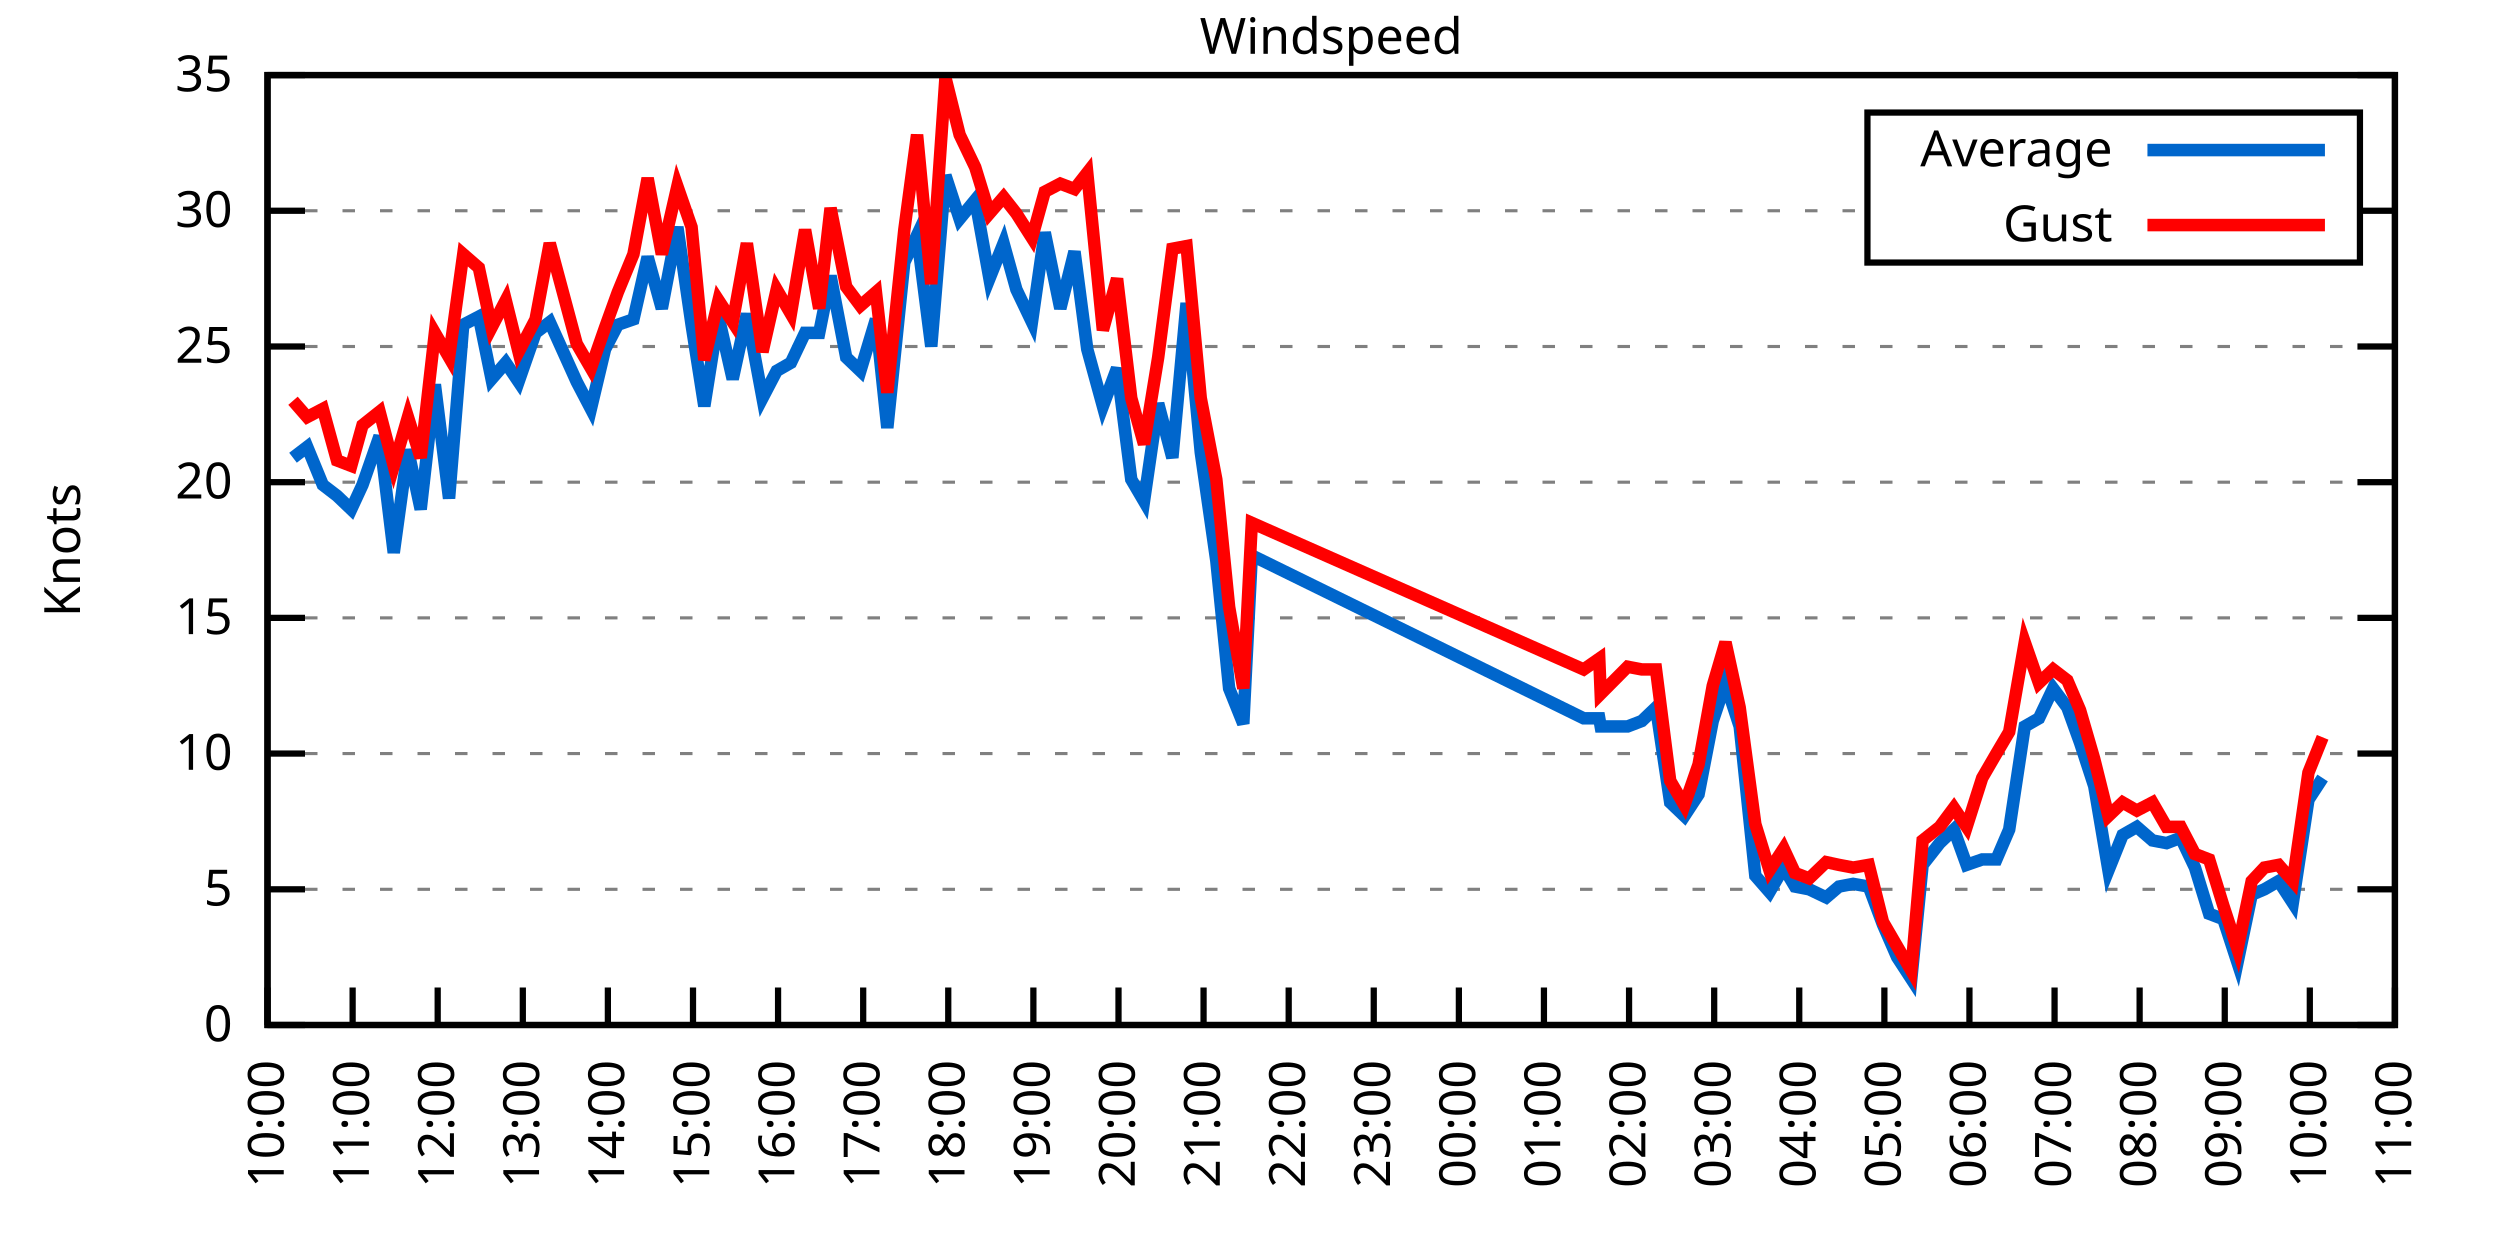
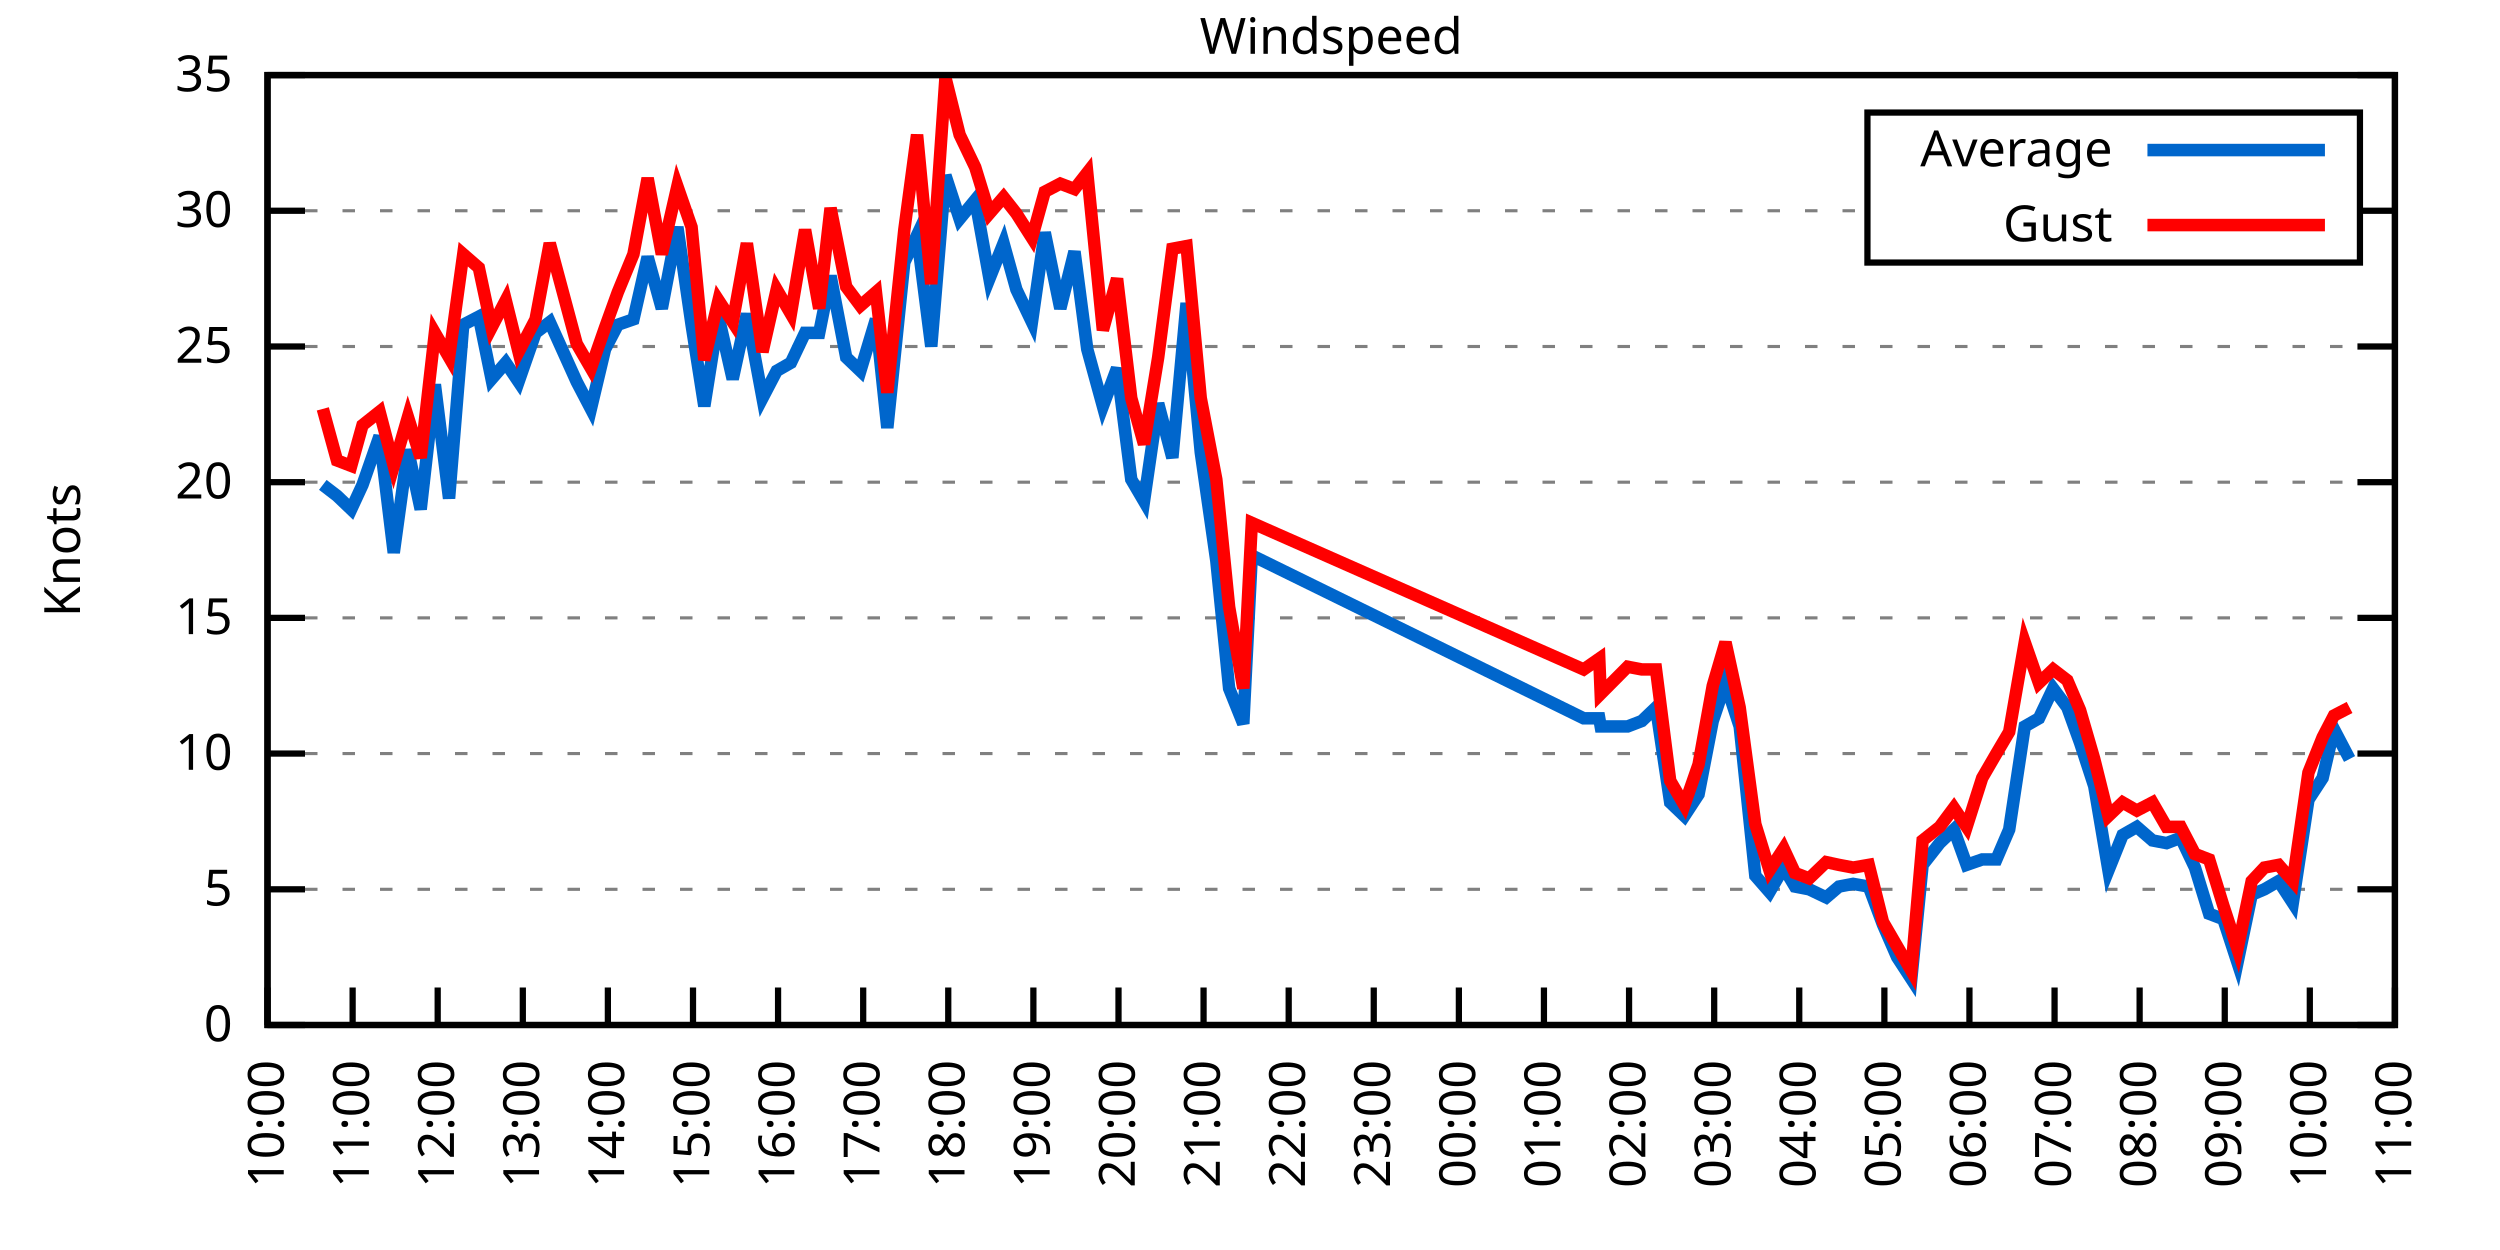
<svg xmlns="http://www.w3.org/2000/svg" xmlns:xlink="http://www.w3.org/1999/xlink" width="400" height="200" viewBox="0 0 400 200">
  <g id="gnuplot_canvas">
    <rect x="0" y="0" width="400" height="200" fill="none" />
    <defs>
      <circle id="gpDot" r="0.5" stroke-width="0.5" stroke="currentColor" />
      <path id="gpPt0" stroke-width="0.333" stroke="currentColor" d="M-1,0 h2 M0,-1 v2" />
      <path id="gpPt1" stroke-width="0.333" stroke="currentColor" d="M-1,-1 L1,1 M1,-1 L-1,1" />
      <path id="gpPt2" stroke-width="0.333" stroke="currentColor" d="M-1,0 L1,0 M0,-1 L0,1 M-1,-1 L1,1 M-1,1 L1,-1" />
      <rect id="gpPt3" stroke-width="0.333" stroke="currentColor" x="-1" y="-1" width="2" height="2" />
      <rect id="gpPt4" stroke-width="0.333" stroke="currentColor" fill="currentColor" x="-1" y="-1" width="2" height="2" />
      <circle id="gpPt5" stroke-width="0.333" stroke="currentColor" cx="0" cy="0" r="1" />
      <use xlink:href="#gpPt5" id="gpPt6" fill="currentColor" stroke="none" />
      <path id="gpPt7" stroke-width="0.333" stroke="currentColor" d="M0,-1.33 L-1.33,0.67 L1.33,0.67 z" />
      <use xlink:href="#gpPt7" id="gpPt8" fill="currentColor" stroke="none" />
      <use xlink:href="#gpPt7" id="gpPt9" stroke="currentColor" transform="rotate(180)" />
      <use xlink:href="#gpPt9" id="gpPt10" fill="currentColor" stroke="none" />
      <use xlink:href="#gpPt3" id="gpPt11" stroke="currentColor" transform="rotate(45)" />
      <use xlink:href="#gpPt11" id="gpPt12" fill="currentColor" stroke="none" />
      <path id="gpPt13" stroke-width="0.333" stroke="currentColor" d="M0,1.330 L1.265,0.411 L0.782,-1.067 L-0.782,-1.076 L-1.265,0.411 z" />
      <use xlink:href="#gpPt13" id="gpPt14" fill="currentColor" stroke="none" />
      <filter id="textbox" filterUnits="objectBoundingBox" x="0" y="0" height="1" width="1">
        <feFlood flood-color="white" flood-opacity="1" result="bgnd" />
        <feComposite in="SourceGraphic" in2="bgnd" operator="atop" />
      </filter>
      <filter id="greybox" filterUnits="objectBoundingBox" x="0" y="0" height="1" width="1">
        <feFlood flood-color="lightgrey" flood-opacity="1" result="grey" />
        <feComposite in="SourceGraphic" in2="grey" operator="atop" />
      </filter>
    </defs>
    <g fill="none" color="white" stroke="currentColor" stroke-width="1.00" stroke-linecap="butt" stroke-linejoin="miter">
</g>
    <g fill="none" color="black" stroke="currentColor" stroke-width="1.00" stroke-linecap="butt" stroke-linejoin="miter">
      <g stroke="none" shape-rendering="crispEdges">
        <polygon fill="rgb(255, 255, 255)" points="42.80,164.00 383.18,164.00 383.18,12.02 42.80,12.02 " />
      </g>
    </g>
    <g fill="none" color="black" stroke="currentColor" stroke-width="1.00" stroke-linecap="butt" stroke-linejoin="miter">
</g>
    <g fill="none" color="black" stroke="black" stroke-width="0.50" stroke-linecap="butt" stroke-linejoin="miter">
</g>
    <g fill="none" color="gray" stroke="currentColor" stroke-width="0.50" stroke-linecap="butt" stroke-linejoin="miter">
      <path stroke="gray" stroke-dasharray="2,4" class="gridline" d="M42.80,164.00 L383.19,164.00  " />
    </g>
    <g fill="none" color="gray" stroke="gray" stroke-width="1.00" stroke-linecap="butt" stroke-linejoin="miter">
</g>
    <g fill="none" color="black" stroke="currentColor" stroke-width="1.00" stroke-linecap="butt" stroke-linejoin="miter">
      <path stroke="black" d="M42.80,164.00 L48.80,164.00 M383.19,164.00 L377.19,164.00  " />
      <g transform="translate(37.20,166.60)" stroke="none" fill="black" font-family="Sans" font-size="8.00" text-anchor="end">
        <text>
          <tspan font-family="Sans"> 0</tspan>
        </text>
      </g>
    </g>
    <g fill="none" color="black" stroke="currentColor" stroke-width="1.00" stroke-linecap="butt" stroke-linejoin="miter">
</g>
    <g fill="none" color="black" stroke="black" stroke-width="0.50" stroke-linecap="butt" stroke-linejoin="miter">
</g>
    <g fill="none" color="gray" stroke="currentColor" stroke-width="0.50" stroke-linecap="butt" stroke-linejoin="miter">
      <path stroke="gray" stroke-dasharray="2,4" class="gridline" d="M42.80,142.29 L383.19,142.29  " />
    </g>
    <g fill="none" color="gray" stroke="gray" stroke-width="1.00" stroke-linecap="butt" stroke-linejoin="miter">
</g>
    <g fill="none" color="black" stroke="currentColor" stroke-width="1.00" stroke-linecap="butt" stroke-linejoin="miter">
      <path stroke="black" d="M42.80,142.29 L48.80,142.29 M383.19,142.29 L377.19,142.29  " />
      <g transform="translate(37.20,144.89)" stroke="none" fill="black" font-family="Sans" font-size="8.00" text-anchor="end">
        <text>
          <tspan font-family="Sans"> 5</tspan>
        </text>
      </g>
    </g>
    <g fill="none" color="black" stroke="currentColor" stroke-width="1.00" stroke-linecap="butt" stroke-linejoin="miter">
</g>
    <g fill="none" color="black" stroke="black" stroke-width="0.50" stroke-linecap="butt" stroke-linejoin="miter">
</g>
    <g fill="none" color="gray" stroke="currentColor" stroke-width="0.50" stroke-linecap="butt" stroke-linejoin="miter">
      <path stroke="gray" stroke-dasharray="2,4" class="gridline" d="M42.80,120.57 L383.19,120.57  " />
    </g>
    <g fill="none" color="gray" stroke="gray" stroke-width="1.00" stroke-linecap="butt" stroke-linejoin="miter">
</g>
    <g fill="none" color="black" stroke="currentColor" stroke-width="1.00" stroke-linecap="butt" stroke-linejoin="miter">
      <path stroke="black" d="M42.80,120.57 L48.80,120.57 M383.19,120.57 L377.19,120.57  " />
      <g transform="translate(37.20,123.17)" stroke="none" fill="black" font-family="Sans" font-size="8.00" text-anchor="end">
        <text>
          <tspan font-family="Sans"> 10</tspan>
        </text>
      </g>
    </g>
    <g fill="none" color="black" stroke="currentColor" stroke-width="1.00" stroke-linecap="butt" stroke-linejoin="miter">
</g>
    <g fill="none" color="black" stroke="black" stroke-width="0.50" stroke-linecap="butt" stroke-linejoin="miter">
</g>
    <g fill="none" color="gray" stroke="currentColor" stroke-width="0.50" stroke-linecap="butt" stroke-linejoin="miter">
      <path stroke="gray" stroke-dasharray="2,4" class="gridline" d="M42.80,98.86 L383.19,98.86  " />
    </g>
    <g fill="none" color="gray" stroke="gray" stroke-width="1.00" stroke-linecap="butt" stroke-linejoin="miter">
</g>
    <g fill="none" color="black" stroke="currentColor" stroke-width="1.00" stroke-linecap="butt" stroke-linejoin="miter">
      <path stroke="black" d="M42.80,98.86 L48.80,98.86 M383.19,98.86 L377.19,98.86  " />
      <g transform="translate(37.20,101.46)" stroke="none" fill="black" font-family="Sans" font-size="8.00" text-anchor="end">
        <text>
          <tspan font-family="Sans"> 15</tspan>
        </text>
      </g>
    </g>
    <g fill="none" color="black" stroke="currentColor" stroke-width="1.00" stroke-linecap="butt" stroke-linejoin="miter">
</g>
    <g fill="none" color="black" stroke="black" stroke-width="0.50" stroke-linecap="butt" stroke-linejoin="miter">
</g>
    <g fill="none" color="gray" stroke="currentColor" stroke-width="0.50" stroke-linecap="butt" stroke-linejoin="miter">
      <path stroke="gray" stroke-dasharray="2,4" class="gridline" d="M42.80,77.15 L383.19,77.15  " />
    </g>
    <g fill="none" color="gray" stroke="gray" stroke-width="1.00" stroke-linecap="butt" stroke-linejoin="miter">
</g>
    <g fill="none" color="black" stroke="currentColor" stroke-width="1.00" stroke-linecap="butt" stroke-linejoin="miter">
      <path stroke="black" d="M42.80,77.15 L48.80,77.15 M383.19,77.15 L377.19,77.15  " />
      <g transform="translate(37.20,79.75)" stroke="none" fill="black" font-family="Sans" font-size="8.00" text-anchor="end">
        <text>
          <tspan font-family="Sans"> 20</tspan>
        </text>
      </g>
    </g>
    <g fill="none" color="black" stroke="currentColor" stroke-width="1.00" stroke-linecap="butt" stroke-linejoin="miter">
</g>
    <g fill="none" color="black" stroke="black" stroke-width="0.50" stroke-linecap="butt" stroke-linejoin="miter">
</g>
    <g fill="none" color="gray" stroke="currentColor" stroke-width="0.50" stroke-linecap="butt" stroke-linejoin="miter">
      <path stroke="gray" stroke-dasharray="2,4" class="gridline" d="M42.80,55.44 L383.19,55.44  " />
    </g>
    <g fill="none" color="gray" stroke="gray" stroke-width="1.00" stroke-linecap="butt" stroke-linejoin="miter">
</g>
    <g fill="none" color="black" stroke="currentColor" stroke-width="1.00" stroke-linecap="butt" stroke-linejoin="miter">
      <path stroke="black" d="M42.80,55.44 L48.80,55.44 M383.19,55.44 L377.19,55.44  " />
      <g transform="translate(37.20,58.04)" stroke="none" fill="black" font-family="Sans" font-size="8.00" text-anchor="end">
        <text>
          <tspan font-family="Sans"> 25</tspan>
        </text>
      </g>
    </g>
    <g fill="none" color="black" stroke="currentColor" stroke-width="1.00" stroke-linecap="butt" stroke-linejoin="miter">
</g>
    <g fill="none" color="black" stroke="black" stroke-width="0.50" stroke-linecap="butt" stroke-linejoin="miter">
</g>
    <g fill="none" color="gray" stroke="currentColor" stroke-width="0.50" stroke-linecap="butt" stroke-linejoin="miter">
      <path stroke="gray" stroke-dasharray="2,4" class="gridline" d="M42.80,33.72 L298.79,33.72 M377.59,33.72 L383.19,33.72  " />
    </g>
    <g fill="none" color="gray" stroke="gray" stroke-width="1.00" stroke-linecap="butt" stroke-linejoin="miter">
</g>
    <g fill="none" color="black" stroke="currentColor" stroke-width="1.00" stroke-linecap="butt" stroke-linejoin="miter">
      <path stroke="black" d="M42.80,33.72 L48.80,33.72 M383.19,33.72 L377.19,33.72  " />
      <g transform="translate(37.20,36.32)" stroke="none" fill="black" font-family="Sans" font-size="8.00" text-anchor="end">
        <text>
          <tspan font-family="Sans"> 30</tspan>
        </text>
      </g>
    </g>
    <g fill="none" color="black" stroke="currentColor" stroke-width="1.00" stroke-linecap="butt" stroke-linejoin="miter">
</g>
    <g fill="none" color="black" stroke="black" stroke-width="0.50" stroke-linecap="butt" stroke-linejoin="miter">
</g>
    <g fill="none" color="gray" stroke="currentColor" stroke-width="0.50" stroke-linecap="butt" stroke-linejoin="miter">
      <path stroke="gray" stroke-dasharray="2,4" class="gridline" d="M42.80,12.01 L383.19,12.01  " />
    </g>
    <g fill="none" color="gray" stroke="gray" stroke-width="1.00" stroke-linecap="butt" stroke-linejoin="miter">
</g>
    <g fill="none" color="black" stroke="currentColor" stroke-width="1.00" stroke-linecap="butt" stroke-linejoin="miter">
      <path stroke="black" d="M42.80,12.01 L48.80,12.01 M383.19,12.01 L377.19,12.01  " />
      <g transform="translate(37.20,14.61)" stroke="none" fill="black" font-family="Sans" font-size="8.00" text-anchor="end">
        <text>
          <tspan font-family="Sans"> 35</tspan>
        </text>
      </g>
    </g>
    <g fill="none" color="black" stroke="currentColor" stroke-width="1.00" stroke-linecap="butt" stroke-linejoin="miter">
      <path stroke="black" d="M42.80,164.00 L42.80,158.00  " />
      <g transform="translate(45.40,169.60) rotate(270.00)" stroke="none" fill="black" font-family="Sans" font-size="8.00" text-anchor="end">
        <text>
          <tspan font-family="Sans">10:00</tspan>
        </text>
      </g>
    </g>
    <g fill="none" color="black" stroke="currentColor" stroke-width="1.00" stroke-linecap="butt" stroke-linejoin="miter">
      <path stroke="black" d="M56.42,164.00 L56.42,158.00  " />
      <g transform="translate(59.02,169.60) rotate(270.00)" stroke="none" fill="black" font-family="Sans" font-size="8.00" text-anchor="end">
        <text>
          <tspan font-family="Sans">11:00</tspan>
        </text>
      </g>
    </g>
    <g fill="none" color="black" stroke="currentColor" stroke-width="1.00" stroke-linecap="butt" stroke-linejoin="miter">
      <path stroke="black" d="M70.03,164.00 L70.03,158.00  " />
      <g transform="translate(72.63,169.60) rotate(270.00)" stroke="none" fill="black" font-family="Sans" font-size="8.00" text-anchor="end">
        <text>
          <tspan font-family="Sans">12:00</tspan>
        </text>
      </g>
    </g>
    <g fill="none" color="black" stroke="currentColor" stroke-width="1.00" stroke-linecap="butt" stroke-linejoin="miter">
      <path stroke="black" d="M83.65,164.00 L83.65,158.00  " />
      <g transform="translate(86.25,169.60) rotate(270.00)" stroke="none" fill="black" font-family="Sans" font-size="8.00" text-anchor="end">
        <text>
          <tspan font-family="Sans">13:00</tspan>
        </text>
      </g>
    </g>
    <g fill="none" color="black" stroke="currentColor" stroke-width="1.00" stroke-linecap="butt" stroke-linejoin="miter">
      <path stroke="black" d="M97.26,164.00 L97.26,158.00  " />
      <g transform="translate(99.86,169.60) rotate(270.00)" stroke="none" fill="black" font-family="Sans" font-size="8.00" text-anchor="end">
        <text>
          <tspan font-family="Sans">14:00</tspan>
        </text>
      </g>
    </g>
    <g fill="none" color="black" stroke="currentColor" stroke-width="1.00" stroke-linecap="butt" stroke-linejoin="miter">
      <path stroke="black" d="M110.88,164.00 L110.88,158.00  " />
      <g transform="translate(113.48,169.60) rotate(270.00)" stroke="none" fill="black" font-family="Sans" font-size="8.00" text-anchor="end">
        <text>
          <tspan font-family="Sans">15:00</tspan>
        </text>
      </g>
    </g>
    <g fill="none" color="black" stroke="currentColor" stroke-width="1.00" stroke-linecap="butt" stroke-linejoin="miter">
      <path stroke="black" d="M124.49,164.00 L124.49,158.00  " />
      <g transform="translate(127.09,169.60) rotate(270.00)" stroke="none" fill="black" font-family="Sans" font-size="8.00" text-anchor="end">
        <text>
          <tspan font-family="Sans">16:00</tspan>
        </text>
      </g>
    </g>
    <g fill="none" color="black" stroke="currentColor" stroke-width="1.00" stroke-linecap="butt" stroke-linejoin="miter">
      <path stroke="black" d="M138.11,164.00 L138.11,158.00  " />
      <g transform="translate(140.71,169.60) rotate(270.00)" stroke="none" fill="black" font-family="Sans" font-size="8.00" text-anchor="end">
        <text>
          <tspan font-family="Sans">17:00</tspan>
        </text>
      </g>
    </g>
    <g fill="none" color="black" stroke="currentColor" stroke-width="1.00" stroke-linecap="butt" stroke-linejoin="miter">
      <path stroke="black" d="M151.72,164.00 L151.72,158.00  " />
      <g transform="translate(154.32,169.60) rotate(270.00)" stroke="none" fill="black" font-family="Sans" font-size="8.00" text-anchor="end">
        <text>
          <tspan font-family="Sans">18:00</tspan>
        </text>
      </g>
    </g>
    <g fill="none" color="black" stroke="currentColor" stroke-width="1.00" stroke-linecap="butt" stroke-linejoin="miter">
      <path stroke="black" d="M165.34,164.00 L165.34,158.00  " />
      <g transform="translate(167.94,169.60) rotate(270.00)" stroke="none" fill="black" font-family="Sans" font-size="8.00" text-anchor="end">
        <text>
          <tspan font-family="Sans">19:00</tspan>
        </text>
      </g>
    </g>
    <g fill="none" color="black" stroke="currentColor" stroke-width="1.00" stroke-linecap="butt" stroke-linejoin="miter">
      <path stroke="black" d="M178.96,164.00 L178.96,158.00  " />
      <g transform="translate(181.56,169.60) rotate(270.00)" stroke="none" fill="black" font-family="Sans" font-size="8.00" text-anchor="end">
        <text>
          <tspan font-family="Sans">20:00</tspan>
        </text>
      </g>
    </g>
    <g fill="none" color="black" stroke="currentColor" stroke-width="1.00" stroke-linecap="butt" stroke-linejoin="miter">
      <path stroke="black" d="M192.57,164.00 L192.57,158.00  " />
      <g transform="translate(195.17,169.60) rotate(270.00)" stroke="none" fill="black" font-family="Sans" font-size="8.00" text-anchor="end">
        <text>
          <tspan font-family="Sans">21:00</tspan>
        </text>
      </g>
    </g>
    <g fill="none" color="black" stroke="currentColor" stroke-width="1.00" stroke-linecap="butt" stroke-linejoin="miter">
      <path stroke="black" d="M206.19,164.00 L206.19,158.00  " />
      <g transform="translate(208.79,169.60) rotate(270.00)" stroke="none" fill="black" font-family="Sans" font-size="8.00" text-anchor="end">
        <text>
          <tspan font-family="Sans">22:00</tspan>
        </text>
      </g>
    </g>
    <g fill="none" color="black" stroke="currentColor" stroke-width="1.00" stroke-linecap="butt" stroke-linejoin="miter">
      <path stroke="black" d="M219.80,164.00 L219.80,158.00  " />
      <g transform="translate(222.40,169.60) rotate(270.00)" stroke="none" fill="black" font-family="Sans" font-size="8.00" text-anchor="end">
        <text>
          <tspan font-family="Sans">23:00</tspan>
        </text>
      </g>
    </g>
    <g fill="none" color="black" stroke="currentColor" stroke-width="1.00" stroke-linecap="butt" stroke-linejoin="miter">
      <path stroke="black" d="M233.42,164.00 L233.42,158.00  " />
      <g transform="translate(236.02,169.60) rotate(270.00)" stroke="none" fill="black" font-family="Sans" font-size="8.00" text-anchor="end">
        <text>
          <tspan font-family="Sans">00:00</tspan>
        </text>
      </g>
    </g>
    <g fill="none" color="black" stroke="currentColor" stroke-width="1.00" stroke-linecap="butt" stroke-linejoin="miter">
      <path stroke="black" d="M247.03,164.00 L247.03,158.00  " />
      <g transform="translate(249.63,169.60) rotate(270.00)" stroke="none" fill="black" font-family="Sans" font-size="8.00" text-anchor="end">
        <text>
          <tspan font-family="Sans">01:00</tspan>
        </text>
      </g>
    </g>
    <g fill="none" color="black" stroke="currentColor" stroke-width="1.00" stroke-linecap="butt" stroke-linejoin="miter">
      <path stroke="black" d="M260.65,164.00 L260.65,158.00  " />
      <g transform="translate(263.25,169.60) rotate(270.00)" stroke="none" fill="black" font-family="Sans" font-size="8.00" text-anchor="end">
        <text>
          <tspan font-family="Sans">02:00</tspan>
        </text>
      </g>
    </g>
    <g fill="none" color="black" stroke="currentColor" stroke-width="1.00" stroke-linecap="butt" stroke-linejoin="miter">
      <path stroke="black" d="M274.27,164.00 L274.27,158.00  " />
      <g transform="translate(276.87,169.60) rotate(270.00)" stroke="none" fill="black" font-family="Sans" font-size="8.00" text-anchor="end">
        <text>
          <tspan font-family="Sans">03:00</tspan>
        </text>
      </g>
    </g>
    <g fill="none" color="black" stroke="currentColor" stroke-width="1.00" stroke-linecap="butt" stroke-linejoin="miter">
      <path stroke="black" d="M287.88,164.00 L287.88,158.00  " />
      <g transform="translate(290.48,169.60) rotate(270.00)" stroke="none" fill="black" font-family="Sans" font-size="8.00" text-anchor="end">
        <text>
          <tspan font-family="Sans">04:00</tspan>
        </text>
      </g>
    </g>
    <g fill="none" color="black" stroke="currentColor" stroke-width="1.00" stroke-linecap="butt" stroke-linejoin="miter">
      <path stroke="black" d="M301.50,164.00 L301.50,158.00  " />
      <g transform="translate(304.10,169.60) rotate(270.00)" stroke="none" fill="black" font-family="Sans" font-size="8.00" text-anchor="end">
        <text>
          <tspan font-family="Sans">05:00</tspan>
        </text>
      </g>
    </g>
    <g fill="none" color="black" stroke="currentColor" stroke-width="1.00" stroke-linecap="butt" stroke-linejoin="miter">
      <path stroke="black" d="M315.11,164.00 L315.11,158.00  " />
      <g transform="translate(317.71,169.60) rotate(270.00)" stroke="none" fill="black" font-family="Sans" font-size="8.00" text-anchor="end">
        <text>
          <tspan font-family="Sans">06:00</tspan>
        </text>
      </g>
    </g>
    <g fill="none" color="black" stroke="currentColor" stroke-width="1.00" stroke-linecap="butt" stroke-linejoin="miter">
      <path stroke="black" d="M328.73,164.00 L328.73,158.00  " />
      <g transform="translate(331.33,169.60) rotate(270.00)" stroke="none" fill="black" font-family="Sans" font-size="8.00" text-anchor="end">
        <text>
          <tspan font-family="Sans">07:00</tspan>
        </text>
      </g>
    </g>
    <g fill="none" color="black" stroke="currentColor" stroke-width="1.00" stroke-linecap="butt" stroke-linejoin="miter">
      <path stroke="black" d="M342.34,164.00 L342.34,158.00  " />
      <g transform="translate(344.94,169.60) rotate(270.00)" stroke="none" fill="black" font-family="Sans" font-size="8.00" text-anchor="end">
        <text>
          <tspan font-family="Sans">08:00</tspan>
        </text>
      </g>
    </g>
    <g fill="none" color="black" stroke="currentColor" stroke-width="1.00" stroke-linecap="butt" stroke-linejoin="miter">
      <path stroke="black" d="M355.96,164.00 L355.96,158.00  " />
      <g transform="translate(358.56,169.60) rotate(270.00)" stroke="none" fill="black" font-family="Sans" font-size="8.00" text-anchor="end">
        <text>
          <tspan font-family="Sans">09:00</tspan>
        </text>
      </g>
    </g>
    <g fill="none" color="black" stroke="currentColor" stroke-width="1.00" stroke-linecap="butt" stroke-linejoin="miter">
      <path stroke="black" d="M369.57,164.00 L369.57,158.00  " />
      <g transform="translate(372.17,169.60) rotate(270.00)" stroke="none" fill="black" font-family="Sans" font-size="8.00" text-anchor="end">
        <text>
          <tspan font-family="Sans">10:00</tspan>
        </text>
      </g>
    </g>
    <g fill="none" color="black" stroke="currentColor" stroke-width="1.00" stroke-linecap="butt" stroke-linejoin="miter">
      <path stroke="black" d="M383.19,164.00 L383.19,158.00  " />
      <g transform="translate(385.79,169.60) rotate(270.00)" stroke="none" fill="black" font-family="Sans" font-size="8.00" text-anchor="end">
        <text>
          <tspan font-family="Sans">11:00</tspan>
        </text>
      </g>
    </g>
    <g fill="none" color="black" stroke="currentColor" stroke-width="1.00" stroke-linecap="butt" stroke-linejoin="miter">
</g>
    <g fill="none" color="black" stroke="currentColor" stroke-width="1.00" stroke-linecap="butt" stroke-linejoin="miter">
      <path stroke="black" d="M42.80,12.01 L42.80,164.00 L383.19,164.00 L383.19,12.01 L42.80,12.01 Z  " />
    </g>
    <g fill="none" color="black" stroke="currentColor" stroke-width="1.00" stroke-linecap="butt" stroke-linejoin="miter">
</g>
    <g fill="none" color="black" stroke="currentColor" stroke-width="1.00" stroke-linecap="butt" stroke-linejoin="miter">
      <path stroke="black" d="M298.79,42.01 L298.79,18.01 L377.59,18.01 L377.59,42.01 L298.79,42.01 Z  " />
    </g>
    <g id="Windspeed_plot_1">
      <g fill="none" color="white" stroke="black" stroke-width="2.00" stroke-linecap="butt" stroke-linejoin="miter">
</g>
      <g fill="none" color="black" stroke="currentColor" stroke-width="2.00" stroke-linecap="butt" stroke-linejoin="miter">
        <g transform="translate(337.99,26.61)" stroke="none" fill="black" font-family="Sans" font-size="8.00" text-anchor="end">
          <text>
            <tspan font-family="Sans">Average</tspan>
          </text>
        </g>
      </g>
      <g fill="none" color="black" stroke="currentColor" stroke-width="2.00" stroke-linecap="butt" stroke-linejoin="miter">
-         <path stroke="rgb(  0, 102, 204)" d="M343.59,24.01 L371.99,24.01 M46.88,73.24 L49.15,71.50 L51.65,77.58 L53.92,79.32 L56.19,81.49 L58.00,77.58   L60.73,69.77 L63.00,88.44 L65.27,71.94 L67.31,81.49 L69.58,61.52 L71.85,79.75 L74.12,51.96 L76.61,50.66   L78.65,60.65 L80.92,58.04 L82.97,61.08 L85.69,53.26 L87.96,51.53 L92.27,61.08 L94.54,65.42 L96.81,55.87   L98.85,51.96 L101.35,51.09 L103.62,41.11 L105.89,49.36 L108.38,36.33 L110.65,51.96 L112.69,64.99 L114.96,50.66   L117.23,60.65 L119.50,50.22 L122.00,63.69 L124.27,59.34 L126.54,58.04 L128.81,53.26 L131.07,53.26 L132.89,44.15   L135.39,57.17 L137.66,59.34 L140.15,51.09 L141.97,68.46 L144.69,41.97 L146.73,37.63 L149.00,55.44 L151.27,28.08   L153.54,35.03 L156.04,31.99 L158.31,44.58 L160.57,38.93 L162.62,46.32 L165.11,51.53 L167.16,37.20 L169.65,49.36   L171.92,40.24 L173.96,55.87 L176.46,64.99 L178.73,58.91 L181.00,76.71 L183.04,80.19 L185.31,64.56 L187.58,73.24   L189.85,48.49 L192.12,72.37 L194.61,89.74 L196.66,110.15 L198.93,115.80 L200.29,88.87 L253.39,114.93 L255.88,114.93   L256.11,116.23 L260.42,116.23 L262.69,115.36 L264.96,113.19 L267.23,128.39 L269.50,130.56 L271.77,127.09 L274.04,115.36   L276.08,109.28 L278.35,116.23 L280.85,140.12 L283.12,142.72 L285.38,138.81 L287.20,141.85 L289.47,142.29 L292.19,143.59   L294.23,141.85 L296.50,141.42 L299.00,141.85 L301.27,147.93 L303.54,153.14 L305.81,156.62 L307.62,138.38 L310.35,134.90   L312.62,132.73 L314.66,138.38 L317.15,137.51 L319.42,137.51 L321.47,132.73 L323.96,116.23 L326.23,114.93 L328.50,110.15   L330.77,113.19 L332.81,118.84 L335.08,125.79 L337.35,139.25 L339.62,133.60 L341.89,132.30 L344.39,134.47 L346.65,134.90   L348.92,134.04 L351.19,138.81 L353.46,146.20 L355.73,147.06 L358.00,154.01 L360.27,143.16 L362.31,142.29 L364.58,140.98   L366.85,144.46 L369.35,127.96 L371.62,124.48  " />
+         <path stroke="rgb(  0, 102, 204)" d="M343.59,24.01 L371.99,24.01 M51.65,77.58 L53.92,79.32 L56.19,81.49 L58.00,77.58 L60.73,69.77 L63.00,88.44   L65.27,71.94 L67.31,81.49 L69.58,61.52 L71.85,79.75 L74.12,51.96 L76.61,50.66 L78.65,60.65 L80.92,58.04   L82.97,61.08 L85.69,53.26 L87.96,51.53 L92.27,61.08 L94.54,65.42 L96.81,55.87 L98.85,51.96 L101.35,51.09   L103.62,41.11 L105.89,49.36 L108.38,36.33 L110.65,51.96 L112.69,64.99 L114.96,50.66 L117.23,60.65 L119.50,50.22   L122.00,63.69 L124.27,59.34 L126.54,58.04 L128.81,53.26 L131.07,53.26 L132.89,44.15 L135.39,57.17 L137.66,59.34   L140.15,51.09 L141.97,68.46 L144.69,41.97 L146.73,37.63 L149.00,55.44 L151.27,28.08 L153.54,35.03 L156.04,31.99   L158.31,44.58 L160.57,38.93 L162.62,46.32 L165.11,51.53 L167.16,37.20 L169.65,49.36 L171.92,40.24 L173.96,55.87   L176.46,64.99 L178.73,58.91 L181.00,76.71 L183.04,80.19 L185.31,64.56 L187.58,73.24 L189.85,48.49 L192.12,72.37   L194.61,89.74 L196.66,110.15 L198.93,115.80 L200.29,88.87 L253.39,114.93 L255.88,114.93 L256.11,116.23 L260.42,116.23   L262.69,115.36 L264.96,113.19 L267.23,128.39 L269.50,130.56 L271.77,127.09 L274.04,115.36 L276.08,109.28 L278.35,116.23   L280.85,140.12 L283.12,142.72 L285.38,138.81 L287.20,141.85 L289.47,142.29 L292.19,143.59 L294.23,141.85 L296.50,141.42   L299.00,141.85 L301.27,147.93 L303.54,153.14 L305.81,156.62 L307.62,138.38 L310.35,134.90 L312.62,132.73 L314.66,138.38   L317.15,137.51 L319.42,137.51 L321.47,132.73 L323.96,116.23 L326.23,114.93 L328.50,110.15 L330.77,113.19 L332.81,118.84   L335.08,125.79 L337.35,139.25 L339.62,133.60 L341.89,132.30 L344.39,134.47 L346.65,134.90 L348.92,134.04 L351.19,138.81   L353.46,146.20 L355.73,147.06 L358.00,154.01 L360.27,143.16 L362.31,142.29 L364.58,140.98 L366.85,144.46 L369.35,127.96   L371.62,124.48 L373.43,116.67 L375.93,121.44  " />
      </g>
    </g>
    <g id="Windspeed_plot_2">
      <g fill="none" color="black" stroke="currentColor" stroke-width="2.00" stroke-linecap="butt" stroke-linejoin="miter">
        <g transform="translate(337.99,38.61)" stroke="none" fill="black" font-family="Sans" font-size="8.00" text-anchor="end">
          <text>
            <tspan font-family="Sans">Gust</tspan>
          </text>
        </g>
      </g>
      <g fill="none" color="black" stroke="currentColor" stroke-width="2.00" stroke-linecap="butt" stroke-linejoin="miter">
-         <path stroke="rgb(255,   0,   0)" d="M343.59,36.01 L371.99,36.01 M46.88,64.12 L49.15,66.73 L51.65,65.42 L53.92,73.67 L56.19,74.54 L58.00,68.03   L60.73,65.86 L63.00,74.54 L65.27,66.73 L67.31,73.24 L69.58,53.26 L71.85,57.17 L74.12,40.67 L76.61,42.84   L78.65,52.40 L80.92,48.05 L82.97,56.30 L85.69,51.09 L87.96,38.93 L92.27,55.00 L94.54,58.91 L96.81,52.40   L98.85,46.75 L101.35,40.67 L103.62,28.51 L105.89,40.67 L108.38,29.81 L110.65,36.33 L112.69,57.61 L114.96,48.05   L117.23,51.53 L119.50,38.93 L122.00,56.30 L124.27,46.32 L126.54,50.22 L128.81,36.76 L131.07,49.36 L132.89,33.29   L135.39,45.88 L137.66,48.92 L140.15,46.75 L141.97,62.82 L144.69,36.76 L146.73,21.56 L149.00,45.45 L151.27,12.44   L153.54,21.56 L156.04,26.77 L158.31,34.16 L160.57,31.55 L162.62,34.16 L165.11,38.07 L167.16,30.68 L169.65,29.38   L171.92,30.25 L173.96,27.64 L176.46,52.83 L178.73,44.58 L181.00,63.69 L183.04,71.07 L185.31,57.17 L187.58,39.80   L189.85,39.37 L192.12,63.69 L194.61,76.71 L196.66,97.12 L198.93,110.15 L200.29,83.66 L253.39,107.11 L255.88,105.38   L256.11,111.02 L260.42,106.68 L262.69,107.11 L264.96,107.11 L267.23,124.92 L269.50,128.83 L271.77,122.31 L274.04,109.72   L276.08,102.77 L278.35,113.19 L280.85,131.86 L283.12,139.25 L285.38,135.77 L287.20,139.68 L289.47,140.55 L292.19,137.94   L294.23,138.38 L296.50,138.81 L299.00,138.38 L301.27,147.50 L303.54,151.41 L305.81,155.31 L307.62,134.47 L310.35,132.30   L312.62,129.26 L314.66,132.30 L317.15,124.48 L319.42,120.57 L321.47,117.10 L323.96,102.77 L326.23,109.28 L328.50,107.11   L330.77,108.85 L332.81,113.63 L335.08,121.44 L337.35,130.56 L339.62,128.39 L341.89,129.69 L344.39,128.39 L346.65,132.30   L348.92,132.30 L351.19,136.64 L353.46,137.51 L355.73,144.89 L358.00,151.84 L360.27,140.98 L362.31,138.81 L364.58,138.38   L366.85,140.98 L369.35,123.61 L371.62,117.97  " />
+         <path stroke="rgb(255,   0,   0)" d="M343.59,36.01 L371.99,36.01 M51.65,65.42 L53.92,73.67 L56.19,74.54 L58.00,68.03 L60.73,65.86 L63.00,74.54   L65.27,66.73 L67.31,73.24 L69.58,53.26 L71.85,57.17 L74.12,40.67 L76.61,42.84 L78.65,52.40 L80.92,48.05   L82.97,56.30 L85.69,51.09 L87.96,38.93 L92.27,55.00 L94.54,58.91 L96.81,52.40 L98.85,46.75 L101.35,40.67   L103.62,28.51 L105.89,40.67 L108.38,29.81 L110.65,36.33 L112.69,57.61 L114.96,48.05 L117.23,51.53 L119.50,38.93   L122.00,56.30 L124.27,46.32 L126.54,50.22 L128.81,36.76 L131.07,49.36 L132.89,33.29 L135.39,45.88 L137.66,48.92   L140.15,46.75 L141.97,62.82 L144.69,36.76 L146.73,21.56 L149.00,45.45 L151.27,12.44 L153.54,21.56 L156.04,26.77   L158.31,34.16 L160.57,31.55 L162.62,34.16 L165.11,38.07 L167.16,30.68 L169.65,29.38 L171.92,30.25 L173.96,27.64   L176.46,52.83 L178.73,44.58 L181.00,63.69 L183.04,71.07 L185.31,57.17 L187.58,39.80 L189.85,39.37 L192.12,63.69   L194.61,76.71 L196.66,97.12 L198.93,110.15 L200.29,83.66 L253.39,107.11 L255.88,105.38 L256.11,111.02 L260.42,106.68   L262.69,107.11 L264.96,107.11 L267.23,124.92 L269.50,128.83 L271.77,122.31 L274.04,109.72 L276.08,102.77 L278.35,113.19   L280.85,131.86 L283.12,139.25 L285.38,135.77 L287.20,139.68 L289.47,140.55 L292.19,137.94 L294.23,138.38 L296.50,138.81   L299.00,138.38 L301.27,147.50 L303.54,151.41 L305.81,155.31 L307.62,134.47 L310.35,132.30 L312.62,129.26 L314.66,132.30   L317.15,124.48 L319.42,120.57 L321.47,117.10 L323.96,102.77 L326.23,109.28 L328.50,107.11 L330.77,108.85 L332.81,113.63   L335.08,121.44 L337.35,130.56 L339.62,128.39 L341.89,129.69 L344.39,128.39 L346.65,132.30 L348.92,132.30 L351.19,136.64   L353.46,137.51 L355.73,144.89 L358.00,151.84 L360.27,140.98 L362.31,138.81 L364.58,138.38 L366.85,140.98 L369.35,123.61   L371.62,117.97 L373.43,114.49 L375.93,113.19  " />
      </g>
    </g>
    <g fill="none" color="black" stroke="currentColor" stroke-width="2.00" stroke-linecap="butt" stroke-linejoin="miter">
</g>
    <g fill="none" color="black" stroke="black" stroke-width="1.00" stroke-linecap="butt" stroke-linejoin="miter">
</g>
    <g fill="none" color="black" stroke="currentColor" stroke-width="1.00" stroke-linecap="butt" stroke-linejoin="miter">
      <path stroke="black" d="M42.80,12.01 L42.80,164.00 L383.19,164.00 L383.19,12.01 L42.80,12.01 Z  " />
      <g transform="translate(12.80,88.01) rotate(270.00)" stroke="none" fill="black" font-family="Sans" font-size="8.00" text-anchor="middle">
        <text>
          <tspan font-family="Sans">Knots</tspan>
        </text>
      </g>
    </g>
    <g fill="none" color="black" stroke="currentColor" stroke-width="1.00" stroke-linecap="butt" stroke-linejoin="miter">
</g>
    <g fill="none" color="black" stroke="currentColor" stroke-width="1.00" stroke-linecap="butt" stroke-linejoin="miter">
      <g transform="translate(212.99,8.61)" stroke="none" fill="black" font-family="Sans" font-size="8.00" text-anchor="middle">
        <text>
          <tspan font-family="Sans">Windspeed</tspan>
        </text>
      </g>
    </g>
    <g fill="none" color="black" stroke="currentColor" stroke-width="1.00" stroke-linecap="butt" stroke-linejoin="miter">
</g>
  </g>
</svg>
